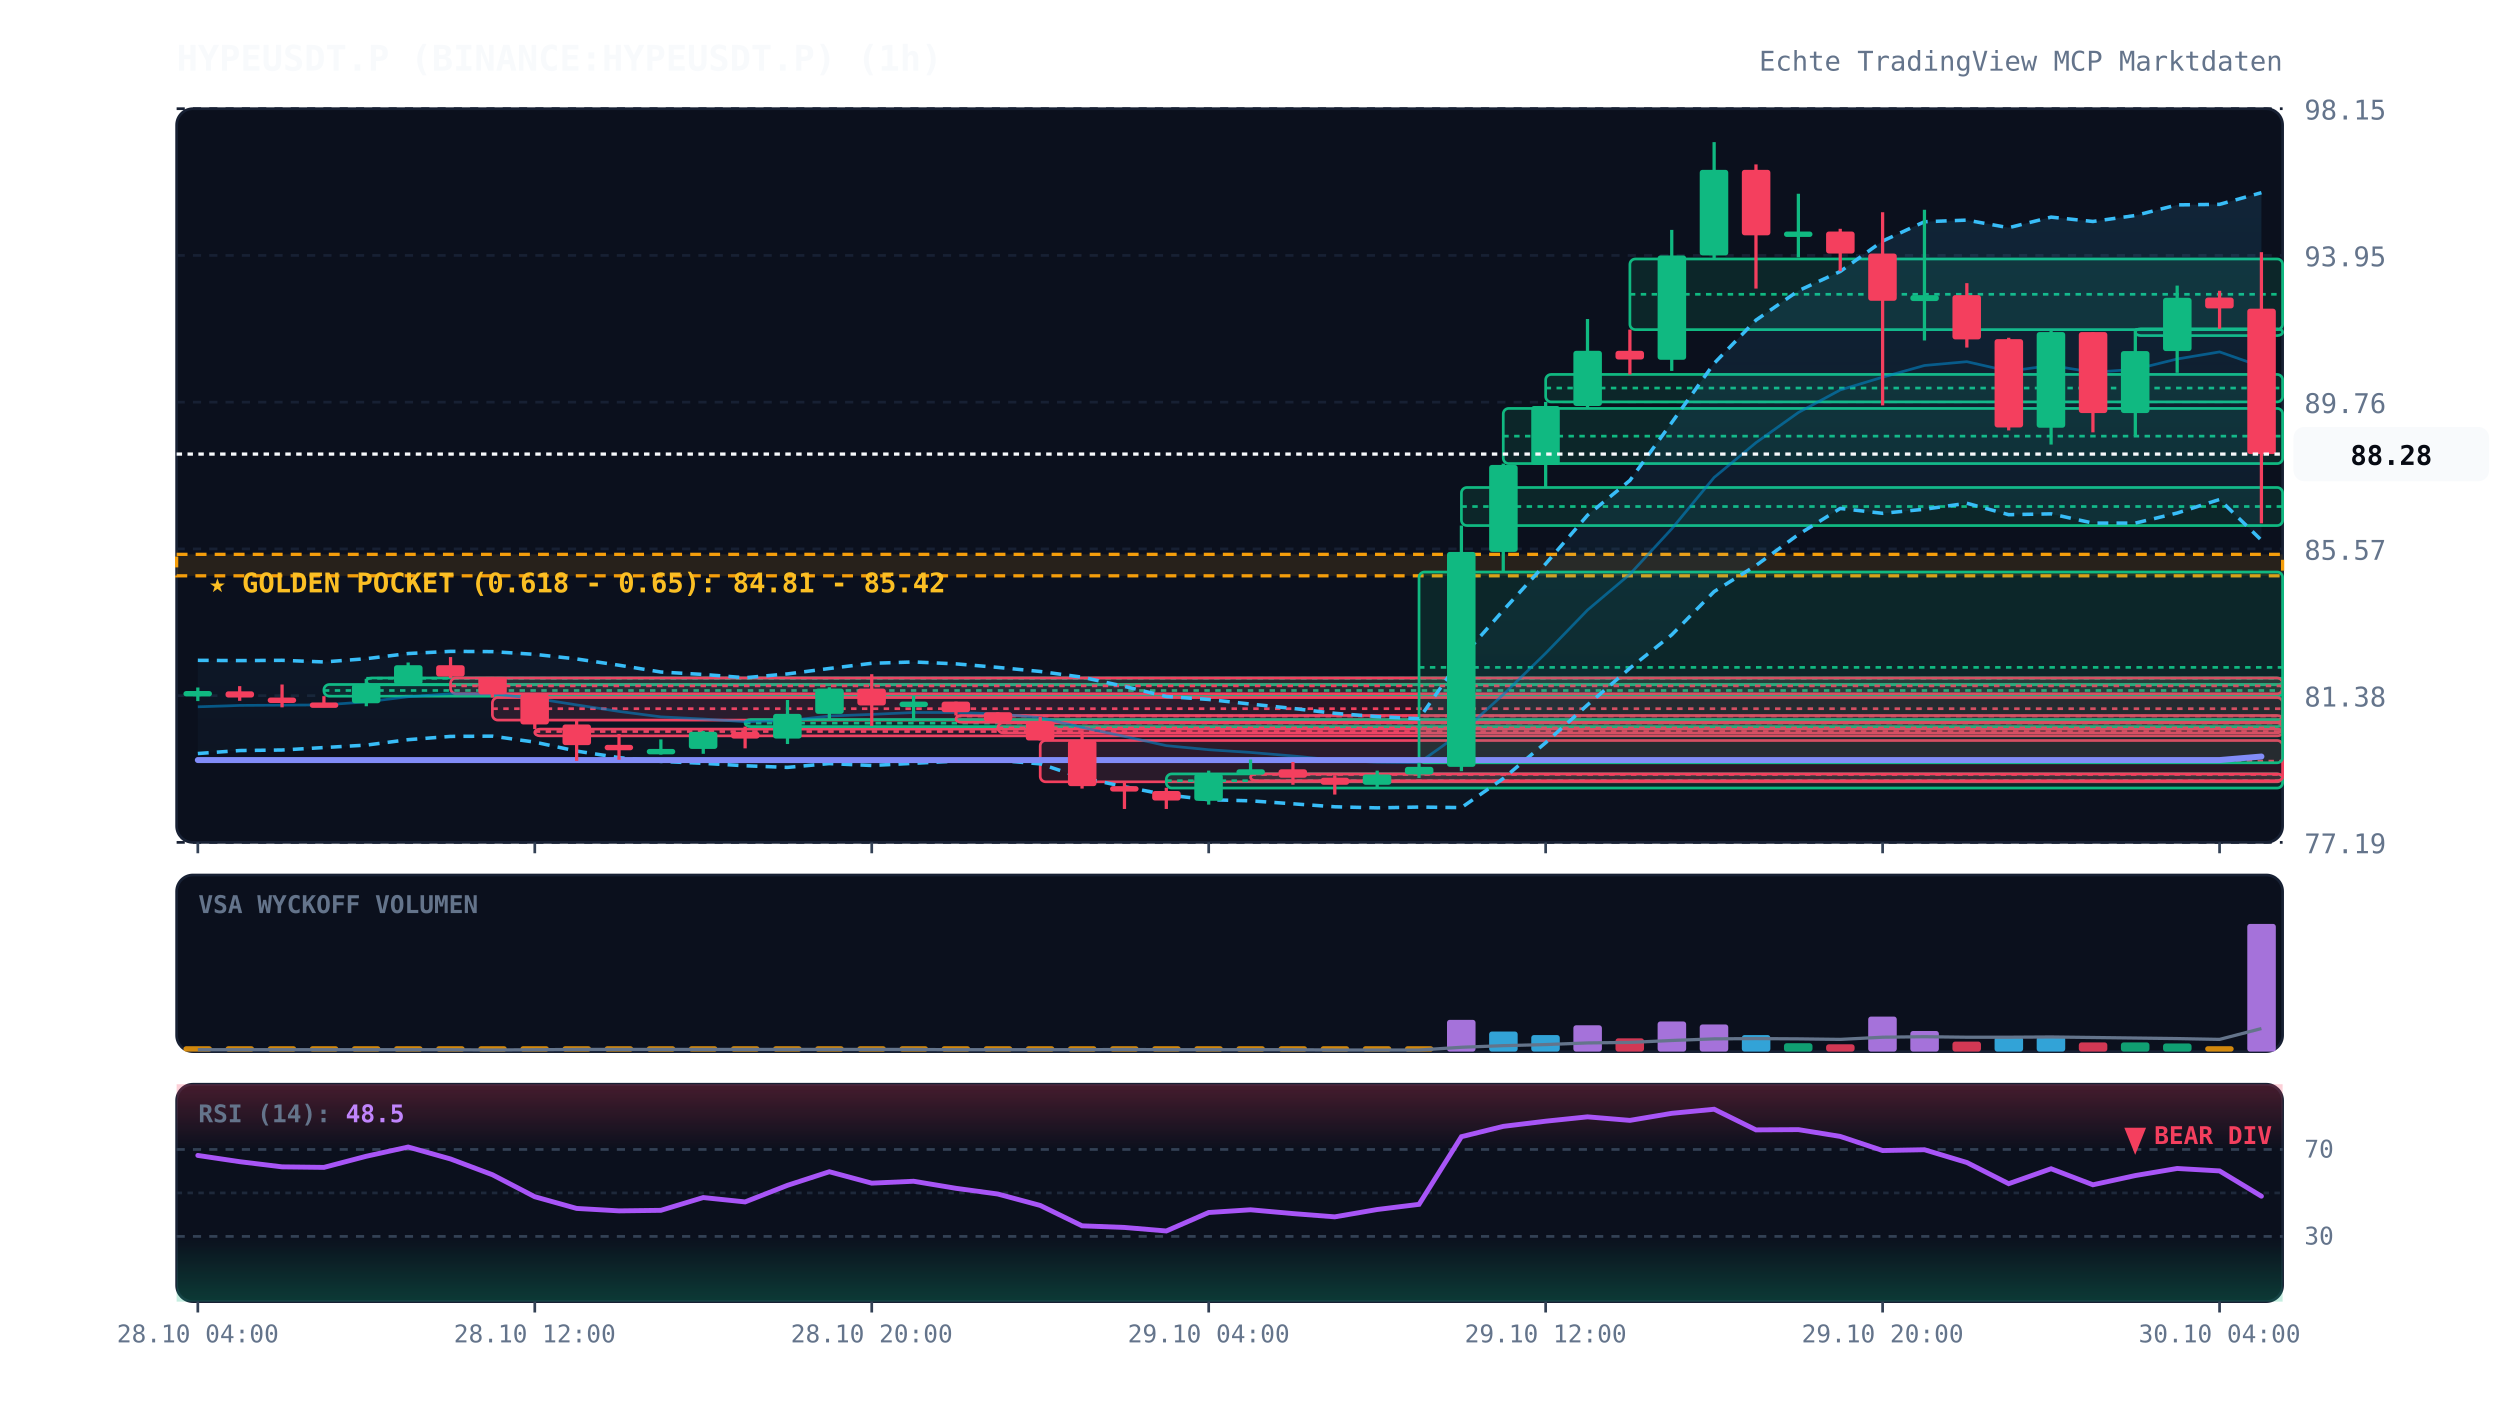
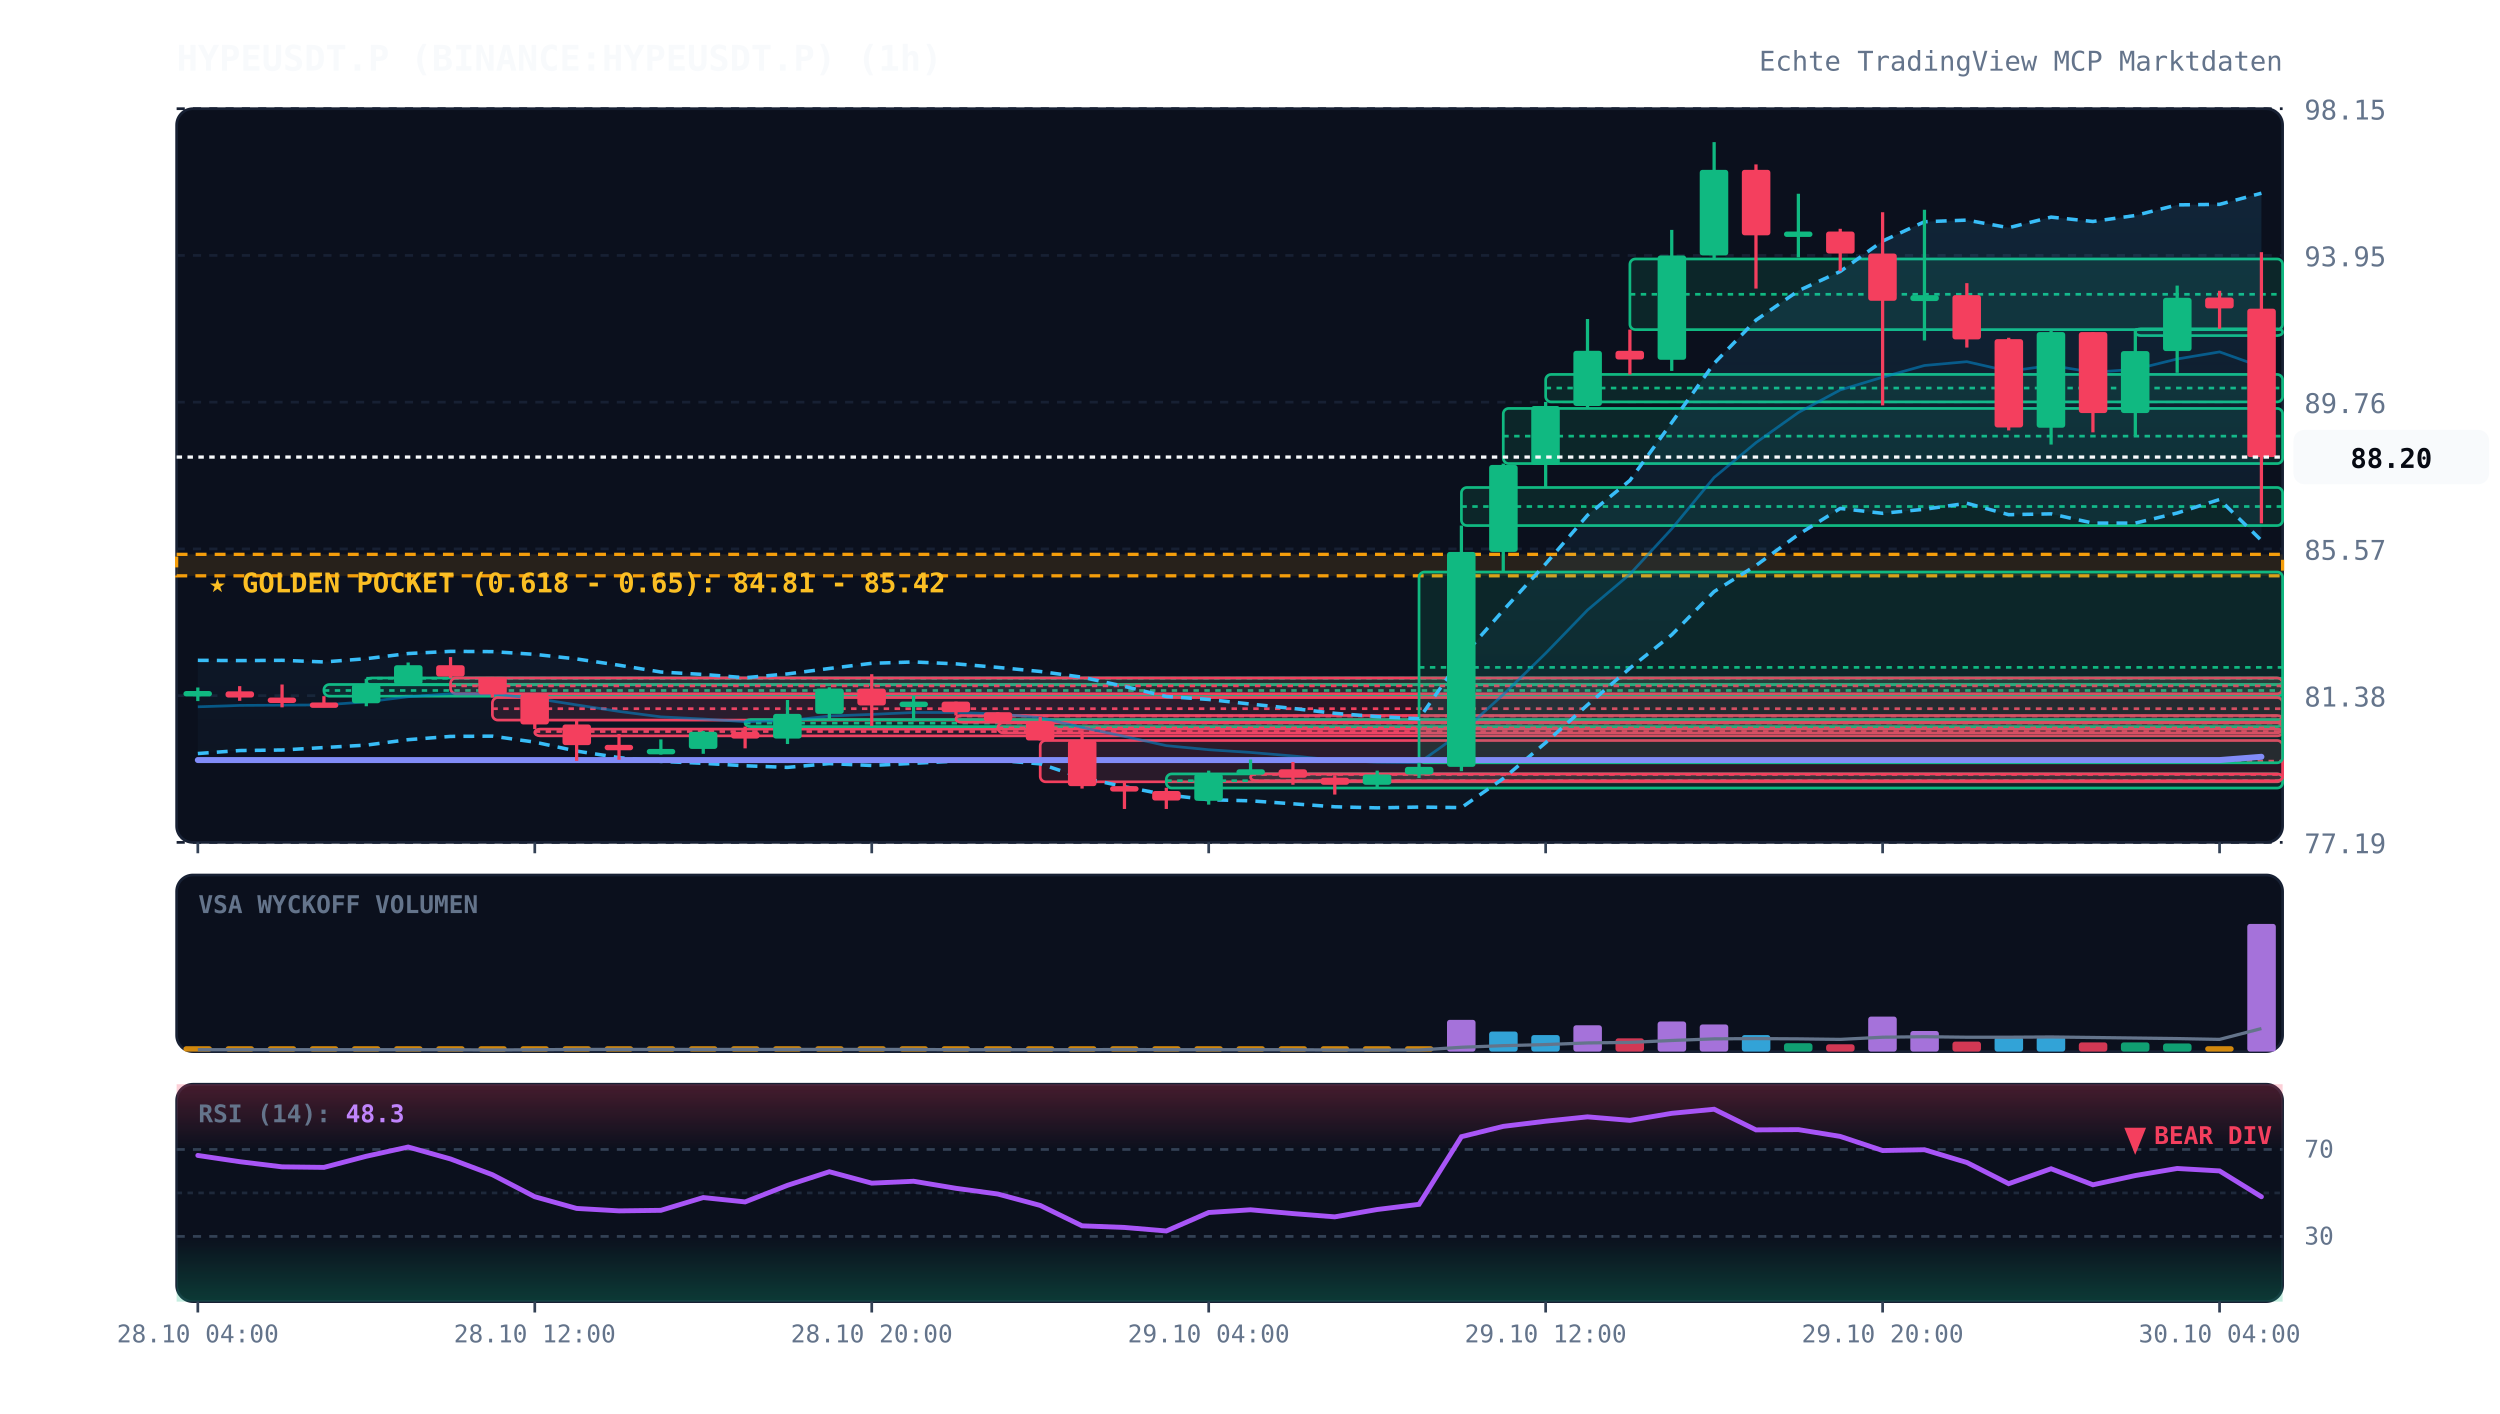
<svg xmlns="http://www.w3.org/2000/svg" viewBox="0 0 920 520" width="100%" height="100%" style="background:#070a13; font-family:'JetBrains Mono', monospace;">
  <defs>
    <linearGradient id="cloud-grad" x1="0%" y1="0%" x2="0%" y2="100%">
      <stop offset="0%" stop-color="#38bdf8" stop-opacity="0.12" />
      <stop offset="100%" stop-color="#38bdf8" stop-opacity="0.02" />
    </linearGradient>
    <linearGradient id="rsi-overbought" x1="0%" y1="0%" x2="0%" y2="100%">
      <stop offset="0%" stop-color="#f43f5e" stop-opacity="0.25" />
      <stop offset="100%" stop-color="#f43f5e" stop-opacity="0.0" />
    </linearGradient>
    <linearGradient id="rsi-oversold" x1="0%" y1="0%" x2="0%" y2="100%">
      <stop offset="0%" stop-color="#10b981" stop-opacity="0.0" />
      <stop offset="100%" stop-color="#10b981" stop-opacity="0.25" />
    </linearGradient>
  </defs>
  <rect x="65" y="40" width="775" height="270" fill="#0b101d" rx="6" stroke="#172033" stroke-width="1" />
  <rect x="65" y="322" width="775" height="65" fill="#0b101d" rx="6" stroke="#172033" stroke-width="1" />
  <rect x="65" y="399" width="775" height="80" fill="#0b101d" rx="6" stroke="#172033" stroke-width="1" />
  <line x1="65" y1="310.0" x2="840" y2="310.0" stroke="#172033" stroke-dasharray="3,3" stroke-width="1" />
  <text x="848" y="314.0" fill="#64748b" font-size="10" text-anchor="start">77.19</text>
  <line x1="65" y1="256.0" x2="840" y2="256.0" stroke="#172033" stroke-dasharray="3,3" stroke-width="1" />
  <text x="848" y="260.0" fill="#64748b" font-size="10" text-anchor="start">81.38</text>
  <line x1="65" y1="202.0" x2="840" y2="202.0" stroke="#172033" stroke-dasharray="3,3" stroke-width="1" />
  <text x="848" y="206.0" fill="#64748b" font-size="10" text-anchor="start">85.57</text>
  <line x1="65" y1="148.0" x2="840" y2="148.0" stroke="#172033" stroke-dasharray="3,3" stroke-width="1" />
  <text x="848" y="152.0" fill="#64748b" font-size="10" text-anchor="start">89.76</text>
  <line x1="65" y1="94.0" x2="840" y2="94.0" stroke="#172033" stroke-dasharray="3,3" stroke-width="1" />
  <text x="848" y="98.0" fill="#64748b" font-size="10" text-anchor="start">93.95</text>
  <line x1="65" y1="40.0" x2="840" y2="40.0" stroke="#172033" stroke-dasharray="3,3" stroke-width="1" />
  <text x="848" y="44.0" fill="#64748b" font-size="10" text-anchor="start">98.15</text>
  <rect x="65" y="204.0" width="775" height="7.9" fill="rgba(245, 158, 11, 0.12)" stroke="#f59e0b" stroke-dasharray="4,3" stroke-width="1.2" />
  <text x="77" y="218.0" fill="#fbbf24" font-size="10" font-weight="bold">★ GOLDEN POCKET (0.618 - 0.65): 84.81 - 85.42</text>
  <rect x="119.2" y="251.9" width="720.8" height="4.3" fill="rgba(16, 185, 129, 0.13)" stroke="#10b981" stroke-width="1" rx="2" />
  <line x1="119.2" y1="254.1" x2="840" y2="254.1" stroke="#10b981" stroke-dasharray="2,2" stroke-width="1" />
  <rect x="134.8" y="249.5" width="705.2" height="2.5" fill="rgba(16, 185, 129, 0.13)" stroke="#10b981" stroke-width="1" rx="2" />
  <line x1="134.8" y1="249.6" x2="840" y2="249.6" stroke="#10b981" stroke-dasharray="2,2" stroke-width="1" />
  <rect x="165.8" y="249.5" width="674.2" height="5.8" fill="rgba(244, 63, 94, 0.13)" stroke="#f43f5e" stroke-width="1" rx="2" />
  <line x1="165.8" y1="252.4" x2="840" y2="252.4" stroke="#f43f5e" stroke-dasharray="2,2" stroke-width="1" />
  <rect x="181.2" y="256.7" width="658.8" height="8.3" fill="rgba(244, 63, 94, 0.13)" stroke="#f43f5e" stroke-width="1" rx="2" />
  <line x1="181.2" y1="260.8" x2="840" y2="260.8" stroke="#f43f5e" stroke-dasharray="2,2" stroke-width="1" />
  <rect x="196.8" y="268.3" width="643.2" height="2.5" fill="rgba(244, 63, 94, 0.13)" stroke="#f43f5e" stroke-width="1" rx="2" />
  <line x1="196.8" y1="269.2" x2="840" y2="269.2" stroke="#f43f5e" stroke-dasharray="2,2" stroke-width="1" />
  <rect x="274.2" y="264.8" width="565.8" height="2.6" fill="rgba(16, 185, 129, 0.13)" stroke="#10b981" stroke-width="1" rx="2" />
  <line x1="274.2" y1="266.1" x2="840" y2="266.1" stroke="#10b981" stroke-dasharray="2,2" stroke-width="1" />
  <rect x="351.8" y="263.3" width="488.2" height="2.5" fill="rgba(244, 63, 94, 0.13)" stroke="#f43f5e" stroke-width="1" rx="2" />
  <line x1="351.8" y1="263.5" x2="840" y2="263.5" stroke="#f43f5e" stroke-dasharray="2,2" stroke-width="1" />
  <rect x="367.2" y="266.0" width="472.8" height="3.7" fill="rgba(244, 63, 94, 0.13)" stroke="#f43f5e" stroke-width="1" rx="2" />
  <line x1="367.2" y1="267.9" x2="840" y2="267.9" stroke="#f43f5e" stroke-dasharray="2,2" stroke-width="1" />
  <rect x="382.8" y="272.5" width="457.2" height="15.2" fill="rgba(244, 63, 94, 0.13)" stroke="#f43f5e" stroke-width="1" rx="2" />
  <line x1="382.8" y1="280.1" x2="840" y2="280.1" stroke="#f43f5e" stroke-dasharray="2,2" stroke-width="1" />
  <rect x="429.2" y="284.8" width="410.8" height="5.2" fill="rgba(16, 185, 129, 0.13)" stroke="#10b981" stroke-width="1" rx="2" />
  <line x1="429.2" y1="287.3" x2="840" y2="287.3" stroke="#10b981" stroke-dasharray="2,2" stroke-width="1" />
  <rect x="460.2" y="284.8" width="379.8" height="2.5" fill="rgba(244, 63, 94, 0.13)" stroke="#f43f5e" stroke-width="1" rx="2" />
  <line x1="460.2" y1="285.0" x2="840" y2="285.0" stroke="#f43f5e" stroke-dasharray="2,2" stroke-width="1" />
  <rect x="522.2" y="210.5" width="317.8" height="70.2" fill="rgba(16, 185, 129, 0.13)" stroke="#10b981" stroke-width="1" rx="2" />
  <line x1="522.2" y1="245.6" x2="840" y2="245.6" stroke="#10b981" stroke-dasharray="2,2" stroke-width="1" />
  <rect x="537.8" y="179.4" width="302.2" height="14.0" fill="rgba(16, 185, 129, 0.13)" stroke="#10b981" stroke-width="1" rx="2" />
  <line x1="537.8" y1="186.4" x2="840" y2="186.4" stroke="#10b981" stroke-dasharray="2,2" stroke-width="1" />
  <rect x="553.2" y="150.3" width="286.8" height="20.3" fill="rgba(16, 185, 129, 0.13)" stroke="#10b981" stroke-width="1" rx="2" />
  <line x1="553.2" y1="160.5" x2="840" y2="160.5" stroke="#10b981" stroke-dasharray="2,2" stroke-width="1" />
  <rect x="568.8" y="137.8" width="271.2" height="10.1" fill="rgba(16, 185, 129, 0.13)" stroke="#10b981" stroke-width="1" rx="2" />
  <line x1="568.8" y1="142.8" x2="840" y2="142.8" stroke="#10b981" stroke-dasharray="2,2" stroke-width="1" />
  <rect x="599.8" y="95.3" width="240.2" height="26.0" fill="rgba(16, 185, 129, 0.13)" stroke="#10b981" stroke-width="1" rx="2" />
  <line x1="599.8" y1="108.3" x2="840" y2="108.3" stroke="#10b981" stroke-dasharray="2,2" stroke-width="1" />
  <rect x="785.8" y="121.0" width="54.2" height="2.5" fill="rgba(16, 185, 129, 0.13)" stroke="#10b981" stroke-width="1" rx="2" />
  <line x1="785.8" y1="121.2" x2="840" y2="121.2" stroke="#10b981" stroke-dasharray="2,2" stroke-width="1" />
-   <polygon points="72.8,243.0 88.2,243.1 103.8,243.0 119.2,243.6 134.8,242.4 150.2,240.5 165.8,239.7 181.2,239.8 196.8,240.8 212.2,242.5 227.8,244.8 243.2,247.3 258.8,248.2 274.2,249.4 289.8,248.0 305.2,246.0 320.8,244.1 336.2,243.6 351.8,244.3 367.2,245.6 382.8,247.1 398.2,249.2 413.8,252.6 429.2,256.3 444.8,257.4 460.2,259.1 475.8,260.7 491.2,262.5 506.8,263.7 522.2,264.5 537.8,242.1 553.2,224.6 568.8,207.5 584.2,189.6 599.8,176.8 615.2,155.5 630.8,133.7 646.2,117.8 661.8,107.0 677.2,99.9 692.8,88.7 708.2,81.6 723.8,81.0 739.2,83.8 754.8,79.9 770.2,81.5 785.8,79.3 801.2,75.4 816.8,75.2 832.2,70.9 832.2,198.8 816.8,183.8 801.2,188.8 785.8,192.5 770.2,192.5 754.8,189.1 739.2,189.4 723.8,185.2 708.2,187.4 692.8,188.9 677.2,187.1 661.8,196.7 646.2,208.1 630.8,217.7 615.2,233.6 599.8,245.9 584.2,259.4 568.8,273.3 553.2,286.5 537.8,297.2 522.2,297.0 506.8,297.3 491.2,296.9 475.8,295.8 460.2,294.7 444.8,294.3 429.2,292.5 413.8,289.5 398.2,286.2 382.8,281.1 367.2,279.8 351.8,280.1 336.2,280.9 320.8,281.7 305.2,281.0 289.8,282.4 274.2,281.8 258.8,280.9 243.2,280.2 227.8,278.8 212.2,276.4 196.8,273.1 181.2,270.9 165.8,271.0 150.2,272.2 134.8,274.2 119.2,275.1 103.8,276.0 88.2,276.2 72.8,277.3" fill="url(#cloud-grad)" />
-   <polyline points="72.8,243.0 88.2,243.1 103.8,243.0 119.2,243.6 134.8,242.4 150.2,240.5 165.8,239.7 181.2,239.8 196.8,240.8 212.2,242.5 227.8,244.8 243.2,247.3 258.8,248.2 274.2,249.4 289.8,248.0 305.2,246.0 320.8,244.1 336.2,243.6 351.8,244.3 367.2,245.6 382.8,247.1 398.2,249.2 413.8,252.6 429.2,256.3 444.8,257.4 460.2,259.1 475.8,260.7 491.2,262.5 506.8,263.7 522.2,264.5 537.8,242.1 553.2,224.6 568.8,207.5 584.2,189.6 599.8,176.8 615.2,155.5 630.8,133.7 646.2,117.8 661.8,107.0 677.2,99.9 692.8,88.7 708.2,81.6 723.8,81.0 739.2,83.8 754.8,79.9 770.2,81.5 785.8,79.3 801.2,75.4 816.8,75.2 832.2,70.9" fill="none" stroke="#38bdf8" stroke-width="1.3" stroke-dasharray="4,3" />
-   <polyline points="72.8,277.3 88.2,276.2 103.8,276.0 119.2,275.1 134.8,274.2 150.2,272.2 165.8,271.0 181.2,270.9 196.8,273.1 212.2,276.4 227.8,278.8 243.2,280.2 258.8,280.9 274.2,281.8 289.8,282.4 305.2,281.0 320.8,281.7 336.2,280.9 351.8,280.1 367.2,279.8 382.8,281.1 398.2,286.2 413.8,289.5 429.2,292.5 444.8,294.3 460.2,294.7 475.8,295.8 491.2,296.9 506.8,297.3 522.2,297.0 537.8,297.2 553.2,286.5 568.8,273.3 584.2,259.4 599.8,245.9 615.2,233.6 630.8,217.7 646.2,208.1 661.8,196.7 677.2,187.1 692.8,188.9 708.2,187.4 723.8,185.2 739.2,189.4 754.8,189.1 770.2,192.5 785.8,192.5 801.2,188.8 816.8,183.8 832.2,198.8" fill="none" stroke="#38bdf8" stroke-width="1.3" stroke-dasharray="4,3" />
-   <polyline points="72.8,260.1 88.2,259.6 103.8,259.5 119.2,259.4 134.8,258.3 150.2,256.4 165.8,255.3 181.2,255.4 196.8,257.0 212.2,259.4 227.8,261.8 243.2,263.8 258.8,264.6 274.2,265.6 289.8,265.2 305.2,263.5 320.8,262.9 336.2,262.2 351.8,262.2 367.2,262.7 382.8,264.1 398.2,267.7 413.8,271.0 429.2,274.4 444.8,275.9 460.2,276.9 475.8,278.2 491.2,279.7 506.8,280.5 522.2,280.7 537.8,269.6 553.2,255.6 568.8,240.4 584.2,224.5 599.8,211.3 615.2,194.6 630.8,175.7 646.2,162.9 661.8,151.8 677.2,143.5 692.8,138.8 708.2,134.5 723.8,133.1 739.2,136.6 754.8,134.5 770.2,137.0 785.8,135.9 801.2,132.1 816.8,129.5 832.2,134.9" fill="none" stroke="#0284c7" stroke-width="1.0" stroke-opacity="0.6" />
-   <polyline points="72.8,279.7 88.2,279.7 103.8,279.7 119.2,279.7 134.8,279.7 150.2,279.7 165.8,279.7 181.2,279.7 196.8,279.7 212.2,279.7 227.8,279.7 243.2,279.7 258.8,279.7 274.2,279.7 289.8,279.7 305.2,279.7 320.8,279.7 336.2,279.7 351.8,279.7 367.2,279.7 382.8,279.7 398.2,279.7 413.8,279.7 429.2,279.7 444.8,279.7 460.2,279.7 475.8,279.7 491.2,279.7 506.8,279.7 522.2,279.7 537.8,279.7 553.2,279.7 568.8,279.7 584.2,279.7 599.8,279.7 615.2,279.7 630.8,279.7 646.2,279.7 661.8,279.7 677.2,279.7 692.8,279.7 708.2,279.7 723.8,279.7 739.2,279.7 754.8,279.7 770.2,279.7 785.8,279.7 801.2,279.7 816.8,279.7 832.2,278.4" fill="none" stroke="#818cf8" stroke-width="2.2" stroke-linecap="round" />
+   <polygon points="72.8,243.0 88.2,243.1 103.8,243.0 119.2,243.6 134.8,242.4 150.2,240.5 165.8,239.7 181.2,239.8 196.8,240.8 212.2,242.5 227.8,244.8 243.2,247.3 258.8,248.2 274.2,249.4 289.8,248.0 305.2,246.0 320.8,244.1 336.2,243.6 351.8,244.3 367.2,245.6 382.8,247.1 398.2,249.2 413.8,252.6 429.2,256.3 444.8,257.4 460.2,259.1 475.8,260.7 491.2,262.5 506.8,263.7 522.2,264.5 537.8,242.1 553.2,224.6 568.8,207.5 584.2,189.6 599.8,176.8 615.2,155.5 630.8,133.7 646.2,117.8 661.8,107.0 677.2,99.9 692.8,88.7 708.2,81.6 723.8,81.0 739.2,83.8 754.8,79.9 770.2,81.5 785.8,79.3 801.2,75.4 816.8,75.2 832.2,71.1 832.2,198.9 816.8,183.8 801.2,188.8 785.8,192.5 770.2,192.5 754.8,189.1 739.2,189.4 723.8,185.2 708.2,187.4 692.8,188.9 677.2,187.1 661.8,196.7 646.2,208.1 630.8,217.7 615.2,233.6 599.8,245.9 584.2,259.4 568.8,273.3 553.2,286.5 537.8,297.2 522.2,297.0 506.8,297.3 491.2,296.9 475.8,295.8 460.2,294.7 444.8,294.3 429.2,292.5 413.8,289.5 398.2,286.2 382.8,281.1 367.2,279.8 351.8,280.1 336.2,280.9 320.8,281.7 305.2,281.0 289.8,282.4 274.2,281.8 258.8,280.9 243.2,280.2 227.8,278.8 212.2,276.4 196.8,273.1 181.2,270.9 165.8,271.0 150.2,272.2 134.8,274.2 119.2,275.1 103.8,276.0 88.2,276.2 72.8,277.3" fill="url(#cloud-grad)" />
+   <polyline points="72.8,243.0 88.2,243.1 103.8,243.0 119.2,243.6 134.8,242.4 150.2,240.5 165.8,239.7 181.2,239.8 196.8,240.8 212.2,242.5 227.8,244.8 243.2,247.3 258.8,248.2 274.2,249.4 289.8,248.0 305.2,246.0 320.8,244.1 336.2,243.6 351.8,244.3 367.2,245.6 382.8,247.1 398.2,249.2 413.8,252.6 429.2,256.3 444.8,257.4 460.2,259.1 475.8,260.7 491.2,262.5 506.8,263.7 522.2,264.5 537.8,242.1 553.2,224.6 568.8,207.5 584.2,189.6 599.8,176.8 615.2,155.5 630.8,133.7 646.2,117.8 661.8,107.0 677.2,99.9 692.8,88.7 708.2,81.6 723.8,81.0 739.2,83.8 754.8,79.9 770.2,81.5 785.8,79.3 801.2,75.4 816.8,75.2 832.2,71.1" fill="none" stroke="#38bdf8" stroke-width="1.3" stroke-dasharray="4,3" />
+   <polyline points="72.8,277.3 88.2,276.2 103.8,276.0 119.2,275.1 134.8,274.2 150.2,272.2 165.8,271.0 181.2,270.9 196.8,273.1 212.2,276.4 227.8,278.8 243.2,280.2 258.8,280.9 274.2,281.8 289.8,282.4 305.2,281.0 320.8,281.7 336.2,280.9 351.8,280.1 367.2,279.8 382.8,281.1 398.2,286.2 413.8,289.5 429.2,292.5 444.8,294.3 460.2,294.7 475.8,295.8 491.2,296.9 506.8,297.3 522.2,297.0 537.8,297.2 553.2,286.5 568.8,273.3 584.2,259.4 599.8,245.9 615.2,233.6 630.8,217.7 646.2,208.1 661.8,196.7 677.2,187.1 692.8,188.9 708.2,187.4 723.8,185.2 739.2,189.4 754.8,189.1 770.2,192.5 785.8,192.5 801.2,188.8 816.8,183.8 832.2,198.9" fill="none" stroke="#38bdf8" stroke-width="1.3" stroke-dasharray="4,3" />
+   <polyline points="72.8,260.1 88.2,259.6 103.8,259.5 119.2,259.4 134.8,258.3 150.2,256.4 165.8,255.3 181.2,255.4 196.8,257.0 212.2,259.4 227.8,261.8 243.2,263.8 258.8,264.6 274.2,265.6 289.8,265.2 305.2,263.5 320.8,262.9 336.2,262.2 351.8,262.2 367.2,262.7 382.8,264.1 398.2,267.7 413.8,271.0 429.2,274.4 444.8,275.9 460.2,276.9 475.8,278.2 491.2,279.7 506.8,280.5 522.2,280.7 537.8,269.6 553.2,255.6 568.8,240.4 584.2,224.5 599.8,211.3 615.2,194.6 630.8,175.7 646.2,162.9 661.8,151.8 677.2,143.5 692.8,138.8 708.2,134.5 723.8,133.1 739.2,136.6 754.8,134.5 770.2,137.0 785.8,135.9 801.2,132.1 816.8,129.5 832.2,135.0" fill="none" stroke="#0284c7" stroke-width="1.0" stroke-opacity="0.6" />
+   <polyline points="72.8,279.7 88.2,279.7 103.8,279.7 119.2,279.7 134.8,279.7 150.2,279.7 165.8,279.7 181.2,279.7 196.8,279.7 212.2,279.7 227.8,279.7 243.2,279.7 258.8,279.7 274.2,279.7 289.8,279.7 305.2,279.7 320.8,279.7 336.2,279.7 351.8,279.7 367.2,279.7 382.8,279.7 398.2,279.7 413.8,279.7 429.2,279.7 444.8,279.7 460.2,279.7 475.8,279.7 491.2,279.7 506.8,279.7 522.2,279.7 537.8,279.7 553.2,279.7 568.8,279.7 584.2,279.7 599.8,279.7 615.2,279.7 630.8,279.7 646.2,279.7 661.8,279.7 677.2,279.7 692.8,279.7 708.2,279.7 723.8,279.7 739.2,279.7 754.8,279.7 770.2,279.7 785.8,279.7 801.2,279.7 816.8,279.7 832.2,278.5" fill="none" stroke="#818cf8" stroke-width="2.2" stroke-linecap="round" />
  <line x1="72.8" y1="253.0" x2="72.8" y2="258.0" stroke="#10b981" stroke-width="1.2" />
  <rect x="67.5" y="254.3" width="10.5" height="2.0" fill="#10b981" rx="1" />
  <line x1="88.2" y1="252.5" x2="88.2" y2="257.9" stroke="#f43f5e" stroke-width="1.2" />
  <rect x="83.0" y="254.4" width="10.5" height="2.3" fill="#f43f5e" rx="1" />
  <line x1="103.8" y1="251.9" x2="103.8" y2="260.3" stroke="#f43f5e" stroke-width="1.2" />
  <rect x="98.5" y="256.7" width="10.5" height="2.0" fill="#f43f5e" rx="1" />
  <line x1="119.2" y1="256.2" x2="119.2" y2="260.2" stroke="#f43f5e" stroke-width="1.2" />
  <rect x="114.0" y="258.5" width="10.5" height="2.0" fill="#f43f5e" rx="1" />
  <line x1="134.8" y1="249.8" x2="134.8" y2="259.9" stroke="#10b981" stroke-width="1.2" />
  <rect x="129.5" y="251.9" width="10.5" height="6.9" fill="#10b981" rx="1" />
  <line x1="150.2" y1="243.8" x2="150.2" y2="251.9" stroke="#10b981" stroke-width="1.2" />
  <rect x="145.0" y="244.8" width="10.5" height="7.0" fill="#10b981" rx="1" />
  <line x1="165.8" y1="241.8" x2="165.8" y2="249.5" stroke="#f43f5e" stroke-width="1.2" />
  <rect x="160.5" y="244.8" width="10.5" height="4.2" fill="#f43f5e" rx="1" />
  <line x1="181.2" y1="249.1" x2="181.2" y2="256.7" stroke="#f43f5e" stroke-width="1.2" />
  <rect x="176.0" y="249.1" width="10.5" height="6.4" fill="#f43f5e" rx="1" />
  <line x1="196.8" y1="255.3" x2="196.8" y2="268.3" stroke="#f43f5e" stroke-width="1.2" />
  <rect x="191.5" y="255.5" width="10.5" height="11.1" fill="#f43f5e" rx="1" />
  <line x1="212.2" y1="265.0" x2="212.2" y2="280.0" stroke="#f43f5e" stroke-width="1.2" />
  <rect x="207.0" y="266.6" width="10.5" height="7.6" fill="#f43f5e" rx="1" />
  <line x1="227.8" y1="270.1" x2="227.8" y2="279.6" stroke="#f43f5e" stroke-width="1.2" />
  <rect x="222.5" y="274.1" width="10.5" height="2.0" fill="#f43f5e" rx="1" />
  <line x1="243.2" y1="272.1" x2="243.2" y2="277.7" stroke="#10b981" stroke-width="1.2" />
  <rect x="238.0" y="275.6" width="10.5" height="2.0" fill="#10b981" rx="1" />
  <line x1="258.8" y1="269.0" x2="258.8" y2="277.4" stroke="#10b981" stroke-width="1.2" />
  <rect x="253.5" y="269.3" width="10.5" height="6.3" fill="#10b981" rx="1" />
  <line x1="274.2" y1="267.4" x2="274.2" y2="275.4" stroke="#f43f5e" stroke-width="1.2" />
  <rect x="269.0" y="269.3" width="10.5" height="2.5" fill="#f43f5e" rx="1" />
  <line x1="289.8" y1="257.6" x2="289.8" y2="273.8" stroke="#10b981" stroke-width="1.2" />
  <rect x="284.5" y="262.7" width="10.5" height="9.1" fill="#10b981" rx="1" />
  <line x1="305.2" y1="252.9" x2="305.2" y2="264.8" stroke="#10b981" stroke-width="1.2" />
  <rect x="300.0" y="253.4" width="10.5" height="9.3" fill="#10b981" rx="1" />
  <line x1="320.8" y1="248.1" x2="320.8" y2="267.1" stroke="#f43f5e" stroke-width="1.2" />
  <rect x="315.5" y="253.4" width="10.5" height="6.2" fill="#f43f5e" rx="1" />
  <line x1="336.2" y1="256.1" x2="336.2" y2="265.4" stroke="#10b981" stroke-width="1.2" />
  <rect x="331.0" y="258.2" width="10.5" height="2.0" fill="#10b981" rx="1" />
  <line x1="351.8" y1="258.2" x2="351.8" y2="263.3" stroke="#f43f5e" stroke-width="1.2" />
  <rect x="346.5" y="258.2" width="10.5" height="3.9" fill="#f43f5e" rx="1" />
  <line x1="367.2" y1="262.1" x2="367.2" y2="266.0" stroke="#f43f5e" stroke-width="1.2" />
  <rect x="362.0" y="262.1" width="10.5" height="3.3" fill="#f43f5e" rx="1" />
  <line x1="382.8" y1="263.8" x2="382.8" y2="272.5" stroke="#f43f5e" stroke-width="1.2" />
  <rect x="377.5" y="265.5" width="10.5" height="7.0" fill="#f43f5e" rx="1" />
  <line x1="398.2" y1="269.7" x2="398.2" y2="290.2" stroke="#f43f5e" stroke-width="1.2" />
  <rect x="393.0" y="272.5" width="10.5" height="16.8" fill="#f43f5e" rx="1" />
  <line x1="413.8" y1="287.7" x2="413.8" y2="297.7" stroke="#f43f5e" stroke-width="1.2" />
  <rect x="408.5" y="289.3" width="10.5" height="2.0" fill="#f43f5e" rx="1" />
  <line x1="429.2" y1="289.9" x2="429.2" y2="297.7" stroke="#f43f5e" stroke-width="1.2" />
  <rect x="424.0" y="291.1" width="10.5" height="3.5" fill="#f43f5e" rx="1" />
  <line x1="444.8" y1="283.6" x2="444.8" y2="296.1" stroke="#10b981" stroke-width="1.2" />
  <rect x="439.5" y="284.8" width="10.5" height="9.9" fill="#10b981" rx="1" />
  <line x1="460.2" y1="279.5" x2="460.2" y2="284.8" stroke="#10b981" stroke-width="1.2" />
  <rect x="455.0" y="283.1" width="10.5" height="2.0" fill="#10b981" rx="1" />
  <line x1="475.8" y1="280.4" x2="475.8" y2="288.8" stroke="#f43f5e" stroke-width="1.2" />
  <rect x="470.5" y="283.1" width="10.5" height="3.1" fill="#f43f5e" rx="1" />
  <line x1="491.2" y1="285.3" x2="491.2" y2="292.4" stroke="#f43f5e" stroke-width="1.2" />
  <rect x="486.0" y="286.2" width="10.5" height="2.6" fill="#f43f5e" rx="1" />
  <line x1="506.8" y1="283.6" x2="506.8" y2="290.0" stroke="#10b981" stroke-width="1.2" />
  <rect x="501.5" y="285.0" width="10.5" height="3.8" fill="#10b981" rx="1" />
  <line x1="522.2" y1="280.7" x2="522.2" y2="286.3" stroke="#10b981" stroke-width="1.2" />
  <rect x="517.0" y="282.2" width="10.5" height="2.8" fill="#10b981" rx="1" />
  <line x1="537.8" y1="193.4" x2="537.8" y2="283.8" stroke="#10b981" stroke-width="1.2" />
  <rect x="532.5" y="203.1" width="10.5" height="79.1" fill="#10b981" rx="1" />
  <line x1="553.2" y1="170.6" x2="553.2" y2="210.5" stroke="#10b981" stroke-width="1.2" />
  <rect x="548.0" y="171.1" width="10.5" height="32.0" fill="#10b981" rx="1" />
  <line x1="568.8" y1="147.9" x2="568.8" y2="179.4" stroke="#10b981" stroke-width="1.2" />
  <rect x="563.5" y="149.4" width="10.5" height="21.7" fill="#10b981" rx="1" />
  <line x1="584.2" y1="117.4" x2="584.2" y2="150.3" stroke="#10b981" stroke-width="1.2" />
  <rect x="579.0" y="129.1" width="10.5" height="20.3" fill="#10b981" rx="1" />
  <line x1="599.8" y1="121.3" x2="599.8" y2="137.8" stroke="#f43f5e" stroke-width="1.2" />
  <rect x="594.5" y="129.1" width="10.5" height="3.2" fill="#f43f5e" rx="1" />
  <line x1="615.2" y1="84.6" x2="615.2" y2="136.5" stroke="#10b981" stroke-width="1.2" />
  <rect x="610.0" y="94.0" width="10.5" height="38.4" fill="#10b981" rx="1" />
  <line x1="630.8" y1="52.3" x2="630.8" y2="95.3" stroke="#10b981" stroke-width="1.2" />
  <rect x="625.5" y="62.5" width="10.5" height="31.5" fill="#10b981" rx="1" />
  <line x1="646.2" y1="60.5" x2="646.2" y2="106.2" stroke="#f43f5e" stroke-width="1.2" />
  <rect x="641.0" y="62.5" width="10.5" height="24.1" fill="#f43f5e" rx="1" />
  <line x1="661.8" y1="71.3" x2="661.8" y2="94.7" stroke="#10b981" stroke-width="1.2" />
  <rect x="656.5" y="85.2" width="10.5" height="2.0" fill="#10b981" rx="1" />
  <line x1="677.2" y1="84.2" x2="677.2" y2="99.8" stroke="#f43f5e" stroke-width="1.2" />
  <rect x="672.0" y="85.2" width="10.5" height="8.1" fill="#f43f5e" rx="1" />
  <line x1="692.8" y1="78.1" x2="692.8" y2="149.2" stroke="#f43f5e" stroke-width="1.2" />
  <rect x="687.5" y="93.3" width="10.5" height="17.4" fill="#f43f5e" rx="1" />
  <line x1="708.2" y1="77.2" x2="708.2" y2="125.3" stroke="#10b981" stroke-width="1.2" />
  <rect x="703.0" y="108.6" width="10.5" height="2.2" fill="#10b981" rx="1" />
  <line x1="723.8" y1="104.2" x2="723.8" y2="127.9" stroke="#f43f5e" stroke-width="1.2" />
  <rect x="718.5" y="108.6" width="10.5" height="16.3" fill="#f43f5e" rx="1" />
  <line x1="739.2" y1="124.3" x2="739.2" y2="158.4" stroke="#f43f5e" stroke-width="1.2" />
  <rect x="734.0" y="124.8" width="10.5" height="32.5" fill="#f43f5e" rx="1" />
  <line x1="754.8" y1="121.5" x2="754.8" y2="163.6" stroke="#10b981" stroke-width="1.2" />
  <rect x="749.5" y="122.2" width="10.5" height="35.2" fill="#10b981" rx="1" />
  <line x1="770.2" y1="122.2" x2="770.2" y2="159.1" stroke="#f43f5e" stroke-width="1.2" />
  <rect x="765.0" y="122.2" width="10.5" height="29.8" fill="#f43f5e" rx="1" />
  <line x1="785.8" y1="121.4" x2="785.8" y2="160.4" stroke="#10b981" stroke-width="1.2" />
  <rect x="780.5" y="129.2" width="10.5" height="22.8" fill="#10b981" rx="1" />
  <line x1="801.2" y1="105.1" x2="801.2" y2="137.2" stroke="#10b981" stroke-width="1.2" />
  <rect x="796.0" y="109.6" width="10.5" height="19.6" fill="#10b981" rx="1" />
  <line x1="816.8" y1="107.0" x2="816.8" y2="121.0" stroke="#f43f5e" stroke-width="1.2" />
  <rect x="811.5" y="109.5" width="10.5" height="4.0" fill="#f43f5e" rx="1" />
  <line x1="832.2" y1="92.8" x2="832.2" y2="192.6" stroke="#f43f5e" stroke-width="1.2" />
-   <rect x="827.0" y="113.6" width="10.5" height="53.5" fill="#f43f5e" rx="1" />
-   <line x1="65" y1="167.1" x2="840" y2="167.1" stroke="#f8fafc" stroke-width="1.2" stroke-dasharray="2,2" />
-   <rect x="844" y="157.1" width="72" height="20" fill="#f8fafc" rx="4" />
-   <text x="880" y="171.1" fill="#070a13" font-size="10" font-weight="bold" text-anchor="middle">88.28</text>
+   <rect x="827.0" y="113.6" width="10.5" height="54.6" fill="#f43f5e" rx="1" />
+   <line x1="65" y1="168.2" x2="840" y2="168.2" stroke="#f8fafc" stroke-width="1.2" stroke-dasharray="2,2" />
+   <rect x="844" y="158.2" width="72" height="20" fill="#f8fafc" rx="4" />
+   <text x="880" y="172.2" fill="#070a13" font-size="10" font-weight="bold" text-anchor="middle">88.20</text>
  <text x="73" y="336" fill="#64748b" font-size="9" font-weight="bold">VSA WYCKOFF VOLUMEN</text>
  <rect x="67.5" y="385.0" width="10.5" height="2.0" fill="#f59e0b" opacity="0.85" rx="1" />
  <rect x="83.0" y="385.0" width="10.5" height="2.0" fill="#f59e0b" opacity="0.85" rx="1" />
  <rect x="98.5" y="385.0" width="10.5" height="2.0" fill="#f59e0b" opacity="0.85" rx="1" />
  <rect x="114.0" y="385.0" width="10.5" height="2.0" fill="#f59e0b" opacity="0.85" rx="1" />
  <rect x="129.5" y="385.0" width="10.5" height="2.0" fill="#f59e0b" opacity="0.85" rx="1" />
  <rect x="145.0" y="385.0" width="10.5" height="2.0" fill="#f59e0b" opacity="0.85" rx="1" />
  <rect x="160.5" y="385.0" width="10.5" height="2.0" fill="#f59e0b" opacity="0.85" rx="1" />
  <rect x="176.0" y="385.0" width="10.5" height="2.0" fill="#f59e0b" opacity="0.85" rx="1" />
  <rect x="191.5" y="385.0" width="10.5" height="2.0" fill="#f59e0b" opacity="0.85" rx="1" />
  <rect x="207.0" y="385.0" width="10.5" height="2.0" fill="#f59e0b" opacity="0.85" rx="1" />
  <rect x="222.5" y="385.0" width="10.5" height="2.0" fill="#f59e0b" opacity="0.85" rx="1" />
  <rect x="238.0" y="385.0" width="10.5" height="2.0" fill="#f59e0b" opacity="0.85" rx="1" />
  <rect x="253.5" y="385.0" width="10.5" height="2.0" fill="#f59e0b" opacity="0.85" rx="1" />
  <rect x="269.0" y="385.0" width="10.5" height="2.0" fill="#f59e0b" opacity="0.85" rx="1" />
  <rect x="284.5" y="385.0" width="10.5" height="2.0" fill="#f59e0b" opacity="0.85" rx="1" />
  <rect x="300.0" y="385.0" width="10.5" height="2.0" fill="#f59e0b" opacity="0.85" rx="1" />
  <rect x="315.5" y="385.0" width="10.5" height="2.0" fill="#f59e0b" opacity="0.85" rx="1" />
  <rect x="331.0" y="385.0" width="10.5" height="2.0" fill="#f59e0b" opacity="0.85" rx="1" />
  <rect x="346.5" y="385.0" width="10.5" height="2.0" fill="#f59e0b" opacity="0.85" rx="1" />
  <rect x="362.0" y="385.0" width="10.5" height="2.0" fill="#f59e0b" opacity="0.85" rx="1" />
  <rect x="377.5" y="385.0" width="10.5" height="2.0" fill="#f59e0b" opacity="0.85" rx="1" />
  <rect x="393.0" y="385.0" width="10.5" height="2.0" fill="#f59e0b" opacity="0.85" rx="1" />
  <rect x="408.5" y="385.0" width="10.5" height="2.0" fill="#f59e0b" opacity="0.85" rx="1" />
  <rect x="424.0" y="385.0" width="10.5" height="2.0" fill="#f59e0b" opacity="0.85" rx="1" />
  <rect x="439.5" y="385.0" width="10.5" height="2.0" fill="#f59e0b" opacity="0.85" rx="1" />
  <rect x="455.0" y="385.0" width="10.5" height="2.0" fill="#f59e0b" opacity="0.85" rx="1" />
  <rect x="470.5" y="385.0" width="10.5" height="2.0" fill="#f59e0b" opacity="0.85" rx="1" />
  <rect x="486.0" y="385.0" width="10.5" height="2.0" fill="#f59e0b" opacity="0.85" rx="1" />
  <rect x="501.5" y="385.0" width="10.5" height="2.0" fill="#f59e0b" opacity="0.85" rx="1" />
  <rect x="517.0" y="385.0" width="10.5" height="2.0" fill="#f59e0b" opacity="0.85" rx="1" />
  <rect x="532.5" y="375.3" width="10.5" height="11.7" fill="#c084fc" opacity="0.85" rx="1" />
  <rect x="548.0" y="379.6" width="10.5" height="7.4" fill="#38bdf8" opacity="0.85" rx="1" />
  <rect x="563.5" y="380.9" width="10.5" height="6.1" fill="#38bdf8" opacity="0.85" rx="1" />
  <rect x="579.0" y="377.3" width="10.5" height="9.7" fill="#c084fc" opacity="0.85" rx="1" />
  <rect x="594.5" y="382.1" width="10.5" height="4.9" fill="#f43f5e" opacity="0.85" rx="1" />
  <rect x="610.0" y="375.9" width="10.5" height="11.1" fill="#c084fc" opacity="0.85" rx="1" />
  <rect x="625.5" y="377.0" width="10.5" height="10.0" fill="#c084fc" opacity="0.85" rx="1" />
  <rect x="641.0" y="380.9" width="10.5" height="6.1" fill="#38bdf8" opacity="0.85" rx="1" />
  <rect x="656.5" y="383.9" width="10.5" height="3.1" fill="#10b981" opacity="0.85" rx="1" />
  <rect x="672.0" y="384.3" width="10.5" height="2.7" fill="#f43f5e" opacity="0.85" rx="1" />
  <rect x="687.5" y="374.1" width="10.5" height="12.9" fill="#c084fc" opacity="0.85" rx="1" />
  <rect x="703.0" y="379.4" width="10.5" height="7.6" fill="#c084fc" opacity="0.85" rx="1" />
  <rect x="718.5" y="383.3" width="10.5" height="3.7" fill="#f43f5e" opacity="0.85" rx="1" />
  <rect x="734.0" y="381.6" width="10.5" height="5.4" fill="#38bdf8" opacity="0.85" rx="1" />
  <rect x="749.5" y="381.5" width="10.5" height="5.5" fill="#38bdf8" opacity="0.85" rx="1" />
  <rect x="765.0" y="383.6" width="10.5" height="3.4" fill="#f43f5e" opacity="0.85" rx="1" />
  <rect x="780.5" y="383.6" width="10.5" height="3.4" fill="#10b981" opacity="0.85" rx="1" />
  <rect x="796.0" y="384.0" width="10.5" height="3.0" fill="#10b981" opacity="0.85" rx="1" />
  <rect x="811.5" y="385.0" width="10.5" height="2.0" fill="#f59e0b" opacity="0.85" rx="1" />
  <rect x="827.0" y="340.0" width="10.5" height="47.0" fill="#c084fc" opacity="0.85" rx="1" />
  <polyline points="72.8,386.3 88.2,386.3 103.8,386.3 119.2,386.3 134.8,386.3 150.2,386.3 165.8,386.3 181.2,386.4 196.8,386.3 212.2,386.2 227.8,386.2 243.2,386.2 258.8,386.2 274.2,386.2 289.8,386.2 305.2,386.2 320.8,386.2 336.2,386.2 351.8,386.3 367.2,386.3 382.8,386.3 398.2,386.3 413.8,386.2 429.2,386.3 444.8,386.3 460.2,386.3 475.8,386.3 491.2,386.4 506.8,386.4 522.2,386.4 537.8,385.4 553.2,384.8 568.8,384.4 584.2,383.8 599.8,383.6 615.2,382.9 630.8,382.3 646.2,382.2 661.8,382.3 677.2,382.5 692.8,381.7 708.2,381.5 723.8,381.7 739.2,381.7 754.8,381.6 770.2,381.8 785.8,382.0 801.2,382.2 816.8,382.5 832.2,378.5" fill="none" stroke="#64748b" stroke-width="1.2" />
  <rect x="65" y="399" width="775" height="24.0" fill="url(#rsi-overbought)" />
  <rect x="65" y="455.0" width="775" height="24.0" fill="url(#rsi-oversold)" />
  <line x1="65" y1="423.0" x2="840" y2="423.0" stroke="#334155" stroke-dasharray="3,3" stroke-width="1" />
  <text x="848" y="426.0" fill="#64748b" font-size="9">70</text>
  <line x1="65" y1="439.0" x2="840" y2="439.0" stroke="#1e293b" stroke-dasharray="2,2" stroke-width="1" />
  <line x1="65" y1="455.0" x2="840" y2="455.0" stroke="#334155" stroke-dasharray="3,3" stroke-width="1" />
  <text x="848" y="458.0" fill="#64748b" font-size="9">30</text>
-   <polyline points="72.8,425.2 88.2,427.5 103.8,429.4 119.2,429.6 134.8,425.5 150.2,422.1 165.8,426.5 181.2,432.3 196.8,440.4 212.2,444.7 227.8,445.6 243.2,445.4 258.8,440.7 274.2,442.3 289.8,436.2 305.2,431.2 320.8,435.4 336.2,434.7 351.8,437.3 367.2,439.4 382.8,443.6 398.2,451.1 413.8,451.7 429.2,453.0 444.8,446.2 460.2,445.2 475.8,446.6 491.2,447.8 506.8,445.1 522.2,443.2 537.8,418.3 553.2,414.5 568.8,412.6 584.2,411.0 599.8,412.3 615.2,409.7 630.8,408.2 646.2,415.8 661.8,415.7 677.2,418.2 692.8,423.4 708.2,423.1 723.8,427.8 739.2,435.6 754.8,430.1 770.2,436.0 785.8,432.6 801.2,430.0 816.8,430.9 832.2,440.2" fill="none" stroke="#a855f7" stroke-width="1.8" stroke-linecap="round" />
+   <polyline points="72.8,425.2 88.2,427.5 103.8,429.4 119.2,429.6 134.8,425.5 150.2,422.1 165.8,426.5 181.2,432.3 196.8,440.4 212.2,444.7 227.8,445.6 243.2,445.4 258.8,440.7 274.2,442.3 289.8,436.2 305.2,431.2 320.8,435.4 336.2,434.7 351.8,437.3 367.2,439.4 382.8,443.6 398.2,451.1 413.8,451.7 429.2,453.0 444.8,446.2 460.2,445.2 475.8,446.6 491.2,447.8 506.8,445.1 522.2,443.2 537.8,418.3 553.2,414.5 568.8,412.6 584.2,411.0 599.8,412.3 615.2,409.7 630.8,408.2 646.2,415.8 661.8,415.7 677.2,418.2 692.8,423.4 708.2,423.1 723.8,427.8 739.2,435.6 754.8,430.1 770.2,436.0 785.8,432.6 801.2,430.0 816.8,430.9 832.2,440.4" fill="none" stroke="#a855f7" stroke-width="1.8" stroke-linecap="round" />
  <g transform="translate(785.75, 415)">
    <path d="M 0 10 L 4 0 L -4 0 Z" fill="#f43f5e" />
    <text x="7" y="6" fill="#f43f5e" font-size="9" font-weight="bold">BEAR DIV</text>
  </g>
-   <text x="73" y="413" fill="#64748b" font-size="9" font-weight="bold">RSI (14): <tspan fill="#c084fc">48.5</tspan>
+   <text x="73" y="413" fill="#64748b" font-size="9" font-weight="bold">RSI (14): <tspan fill="#c084fc">48.3</tspan>
  </text>
  <line x1="72.8" y1="310" x2="72.8" y2="314" stroke="#334155" stroke-width="1" />
  <line x1="72.8" y1="479" x2="72.8" y2="483" stroke="#334155" stroke-width="1" />
  <text x="72.8" y="494" fill="#64748b" font-size="9" text-anchor="middle">28.10 04:00</text>
  <line x1="196.8" y1="310" x2="196.8" y2="314" stroke="#334155" stroke-width="1" />
  <line x1="196.8" y1="479" x2="196.8" y2="483" stroke="#334155" stroke-width="1" />
  <text x="196.8" y="494" fill="#64748b" font-size="9" text-anchor="middle">28.10 12:00</text>
  <line x1="320.8" y1="310" x2="320.8" y2="314" stroke="#334155" stroke-width="1" />
  <line x1="320.8" y1="479" x2="320.8" y2="483" stroke="#334155" stroke-width="1" />
  <text x="320.8" y="494" fill="#64748b" font-size="9" text-anchor="middle">28.10 20:00</text>
  <line x1="444.8" y1="310" x2="444.8" y2="314" stroke="#334155" stroke-width="1" />
  <line x1="444.8" y1="479" x2="444.8" y2="483" stroke="#334155" stroke-width="1" />
  <text x="444.8" y="494" fill="#64748b" font-size="9" text-anchor="middle">29.10 04:00</text>
  <line x1="568.8" y1="310" x2="568.8" y2="314" stroke="#334155" stroke-width="1" />
  <line x1="568.8" y1="479" x2="568.8" y2="483" stroke="#334155" stroke-width="1" />
  <text x="568.8" y="494" fill="#64748b" font-size="9" text-anchor="middle">29.10 12:00</text>
  <line x1="692.8" y1="310" x2="692.8" y2="314" stroke="#334155" stroke-width="1" />
  <line x1="692.8" y1="479" x2="692.8" y2="483" stroke="#334155" stroke-width="1" />
  <text x="692.8" y="494" fill="#64748b" font-size="9" text-anchor="middle">29.10 20:00</text>
  <line x1="816.8" y1="310" x2="816.8" y2="314" stroke="#334155" stroke-width="1" />
  <line x1="816.8" y1="479" x2="816.8" y2="483" stroke="#334155" stroke-width="1" />
  <text x="816.8" y="494" fill="#64748b" font-size="9" text-anchor="middle">30.10 04:00</text>
  <text x="65" y="26" fill="#f8fafc" font-size="13" font-weight="bold">HYPEUSDT.P (BINANCE:HYPEUSDT.P) (1h)</text>
  <text x="840" y="26" fill="#64748b" font-size="10" text-anchor="end">Echte TradingView MCP Marktdaten</text>
</svg>
